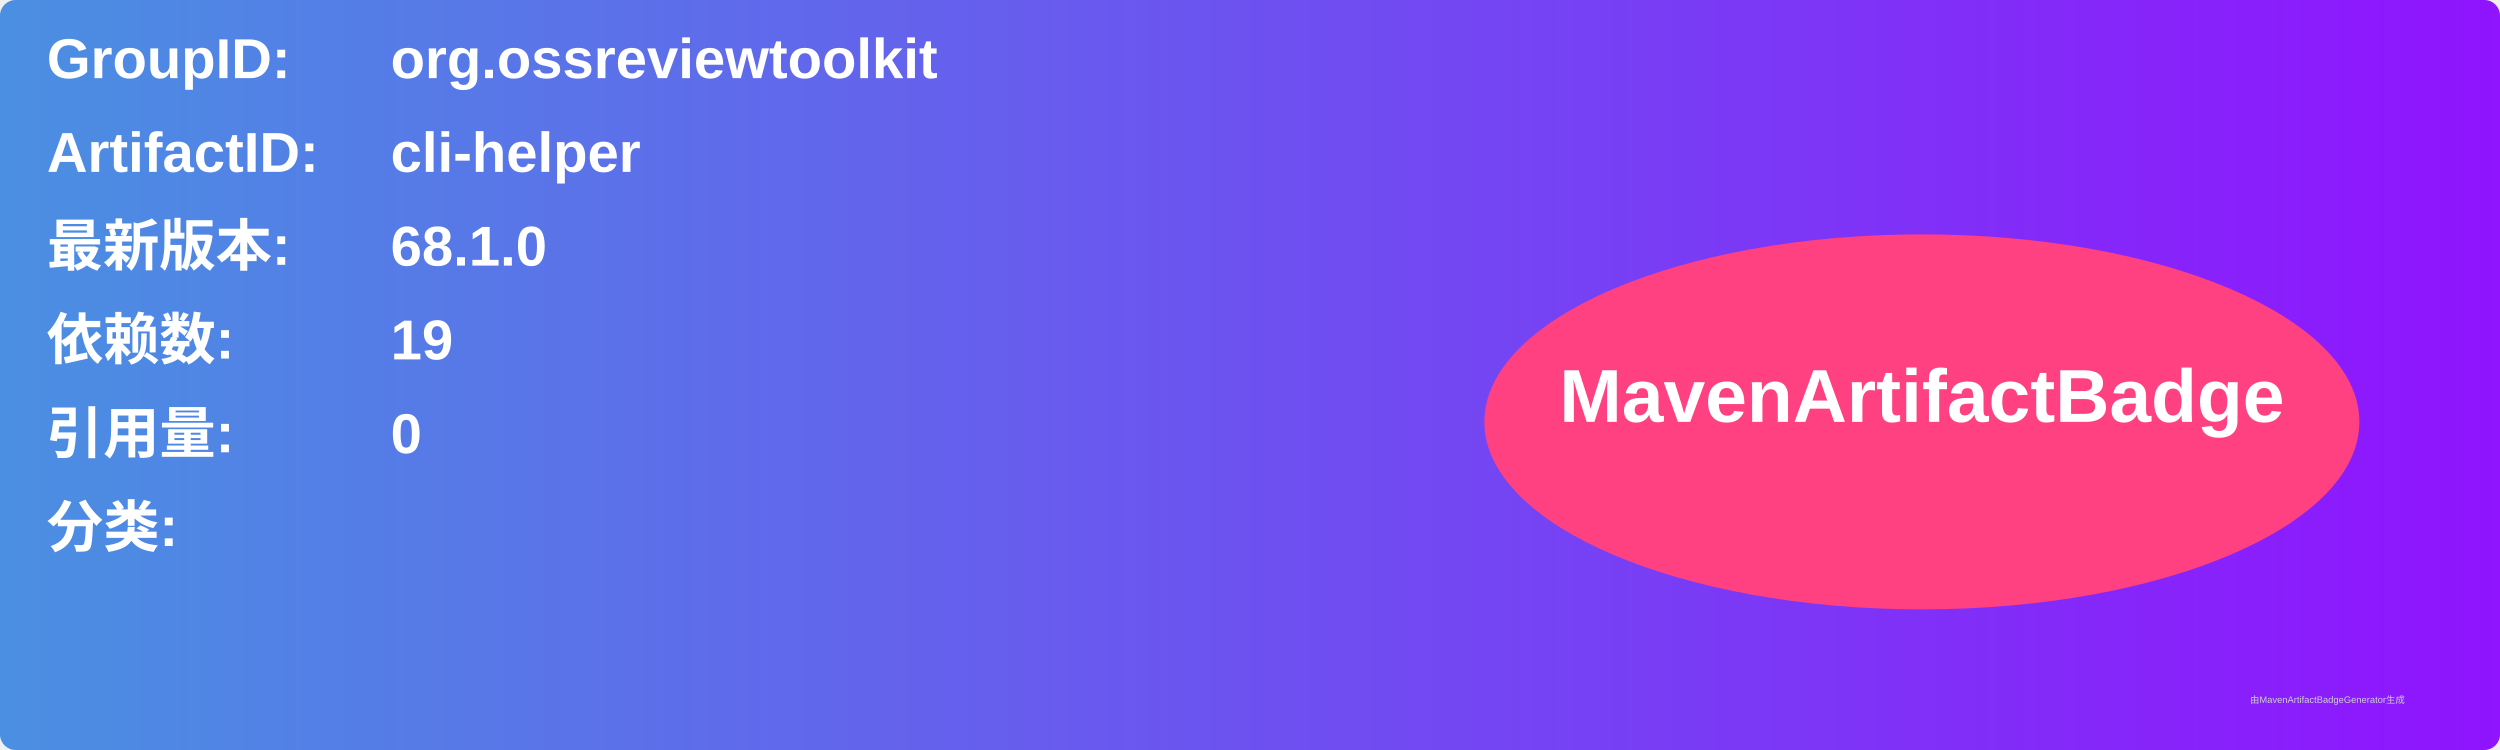
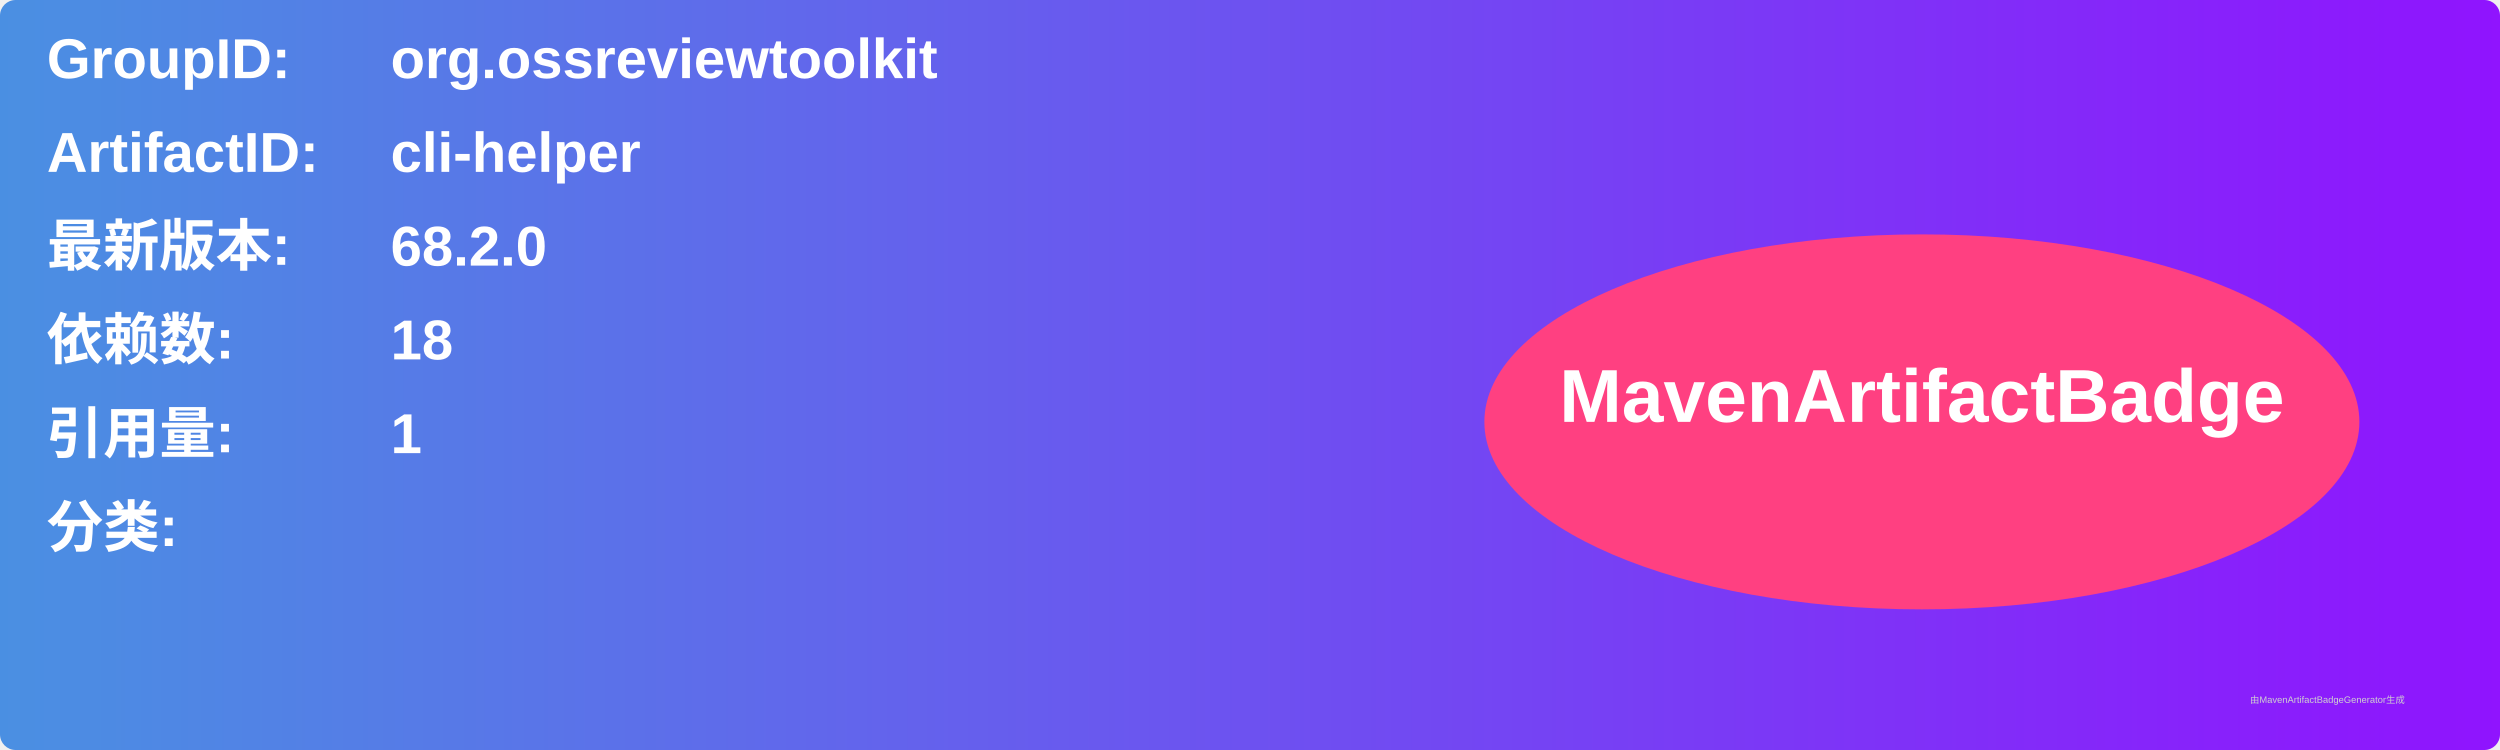
<svg xmlns="http://www.w3.org/2000/svg" width="800" height="240" viewBox="0 0 800 240">
  <linearGradient id="grad" x1="0%" y1="0%" x2="100%" y2="0%">
    <stop offset="0%" stop-color="#4a90e2" />
    <stop offset="100%" stop-color="#9013fe" />
  </linearGradient>
  <rect width="100%" height="100%" rx="5" ry="5" fill="url(#grad)" />
  <g transform="translate(15, 15)">
    <text x="0" y="10" font-family="Arial" font-size="18" fill="white" font-weight="bold" width="260">GroupID:</text>
    <text x="110" y="10" font-family="Arial" font-size="18" fill="white" font-weight="bold" width="460">org.ossreviewtoolkit</text>
    <text x="0" y="40" font-family="Arial" font-size="18" fill="white" font-weight="bold" width="260">ArtifactID:</text>
    <text x="110" y="40" font-family="Arial" font-size="18" fill="white" font-weight="bold" width="460">cli-helper</text>
    <text x="0" y="70" font-family="Arial" font-size="18" fill="white" font-weight="bold">最新版本:</text>
    <text x="110" y="70" font-family="Arial" font-size="18" fill="white" font-weight="bold">
-       <tspan font-weight="bold">68.1.0</tspan>
+       <tspan font-weight="bold">68.2.0</tspan>
    </text>
    <text x="0" y="100" font-family="Arial" font-size="18" fill="white" font-weight="bold">依赖数: </text>
    <text x="110" y="100" font-family="Arial" font-size="18" fill="white">
-       <tspan font-weight="bold">19</tspan>
+       <tspan font-weight="bold">18</tspan>
    </text>
    <text x="0" y="130" font-family="Arial" font-size="18" fill="white" font-weight="bold">引用量: </text>
    <text x="110" y="130" font-family="Arial" font-size="18" fill="white">
-       <tspan font-weight="bold">0</tspan>
+       <tspan font-weight="bold">1</tspan>
    </text>
    <text x="0" y="160" font-family="Arial" font-size="18" fill="white" font-weight="bold">分类:</text>
    <text x="10" y="190" font-family="Arial" font-size="10" fill="white">
      <tspan font-weight="bold" />
    </text>
    <ellipse cx="600" cy="120" rx="140" ry="60" fill="#ff4081" />
    <text x="600" y="120" text-anchor="middle" font-family="Arial" font-size="24" fill="white" font-weight="bold">MavenArtifactBadge</text>
  </g>
  <text x="720" y="225" font-family="Arial" font-size="3" fill="#d0d0d0">由MavenArtifactBadgeGenerator生成</text>
</svg>
